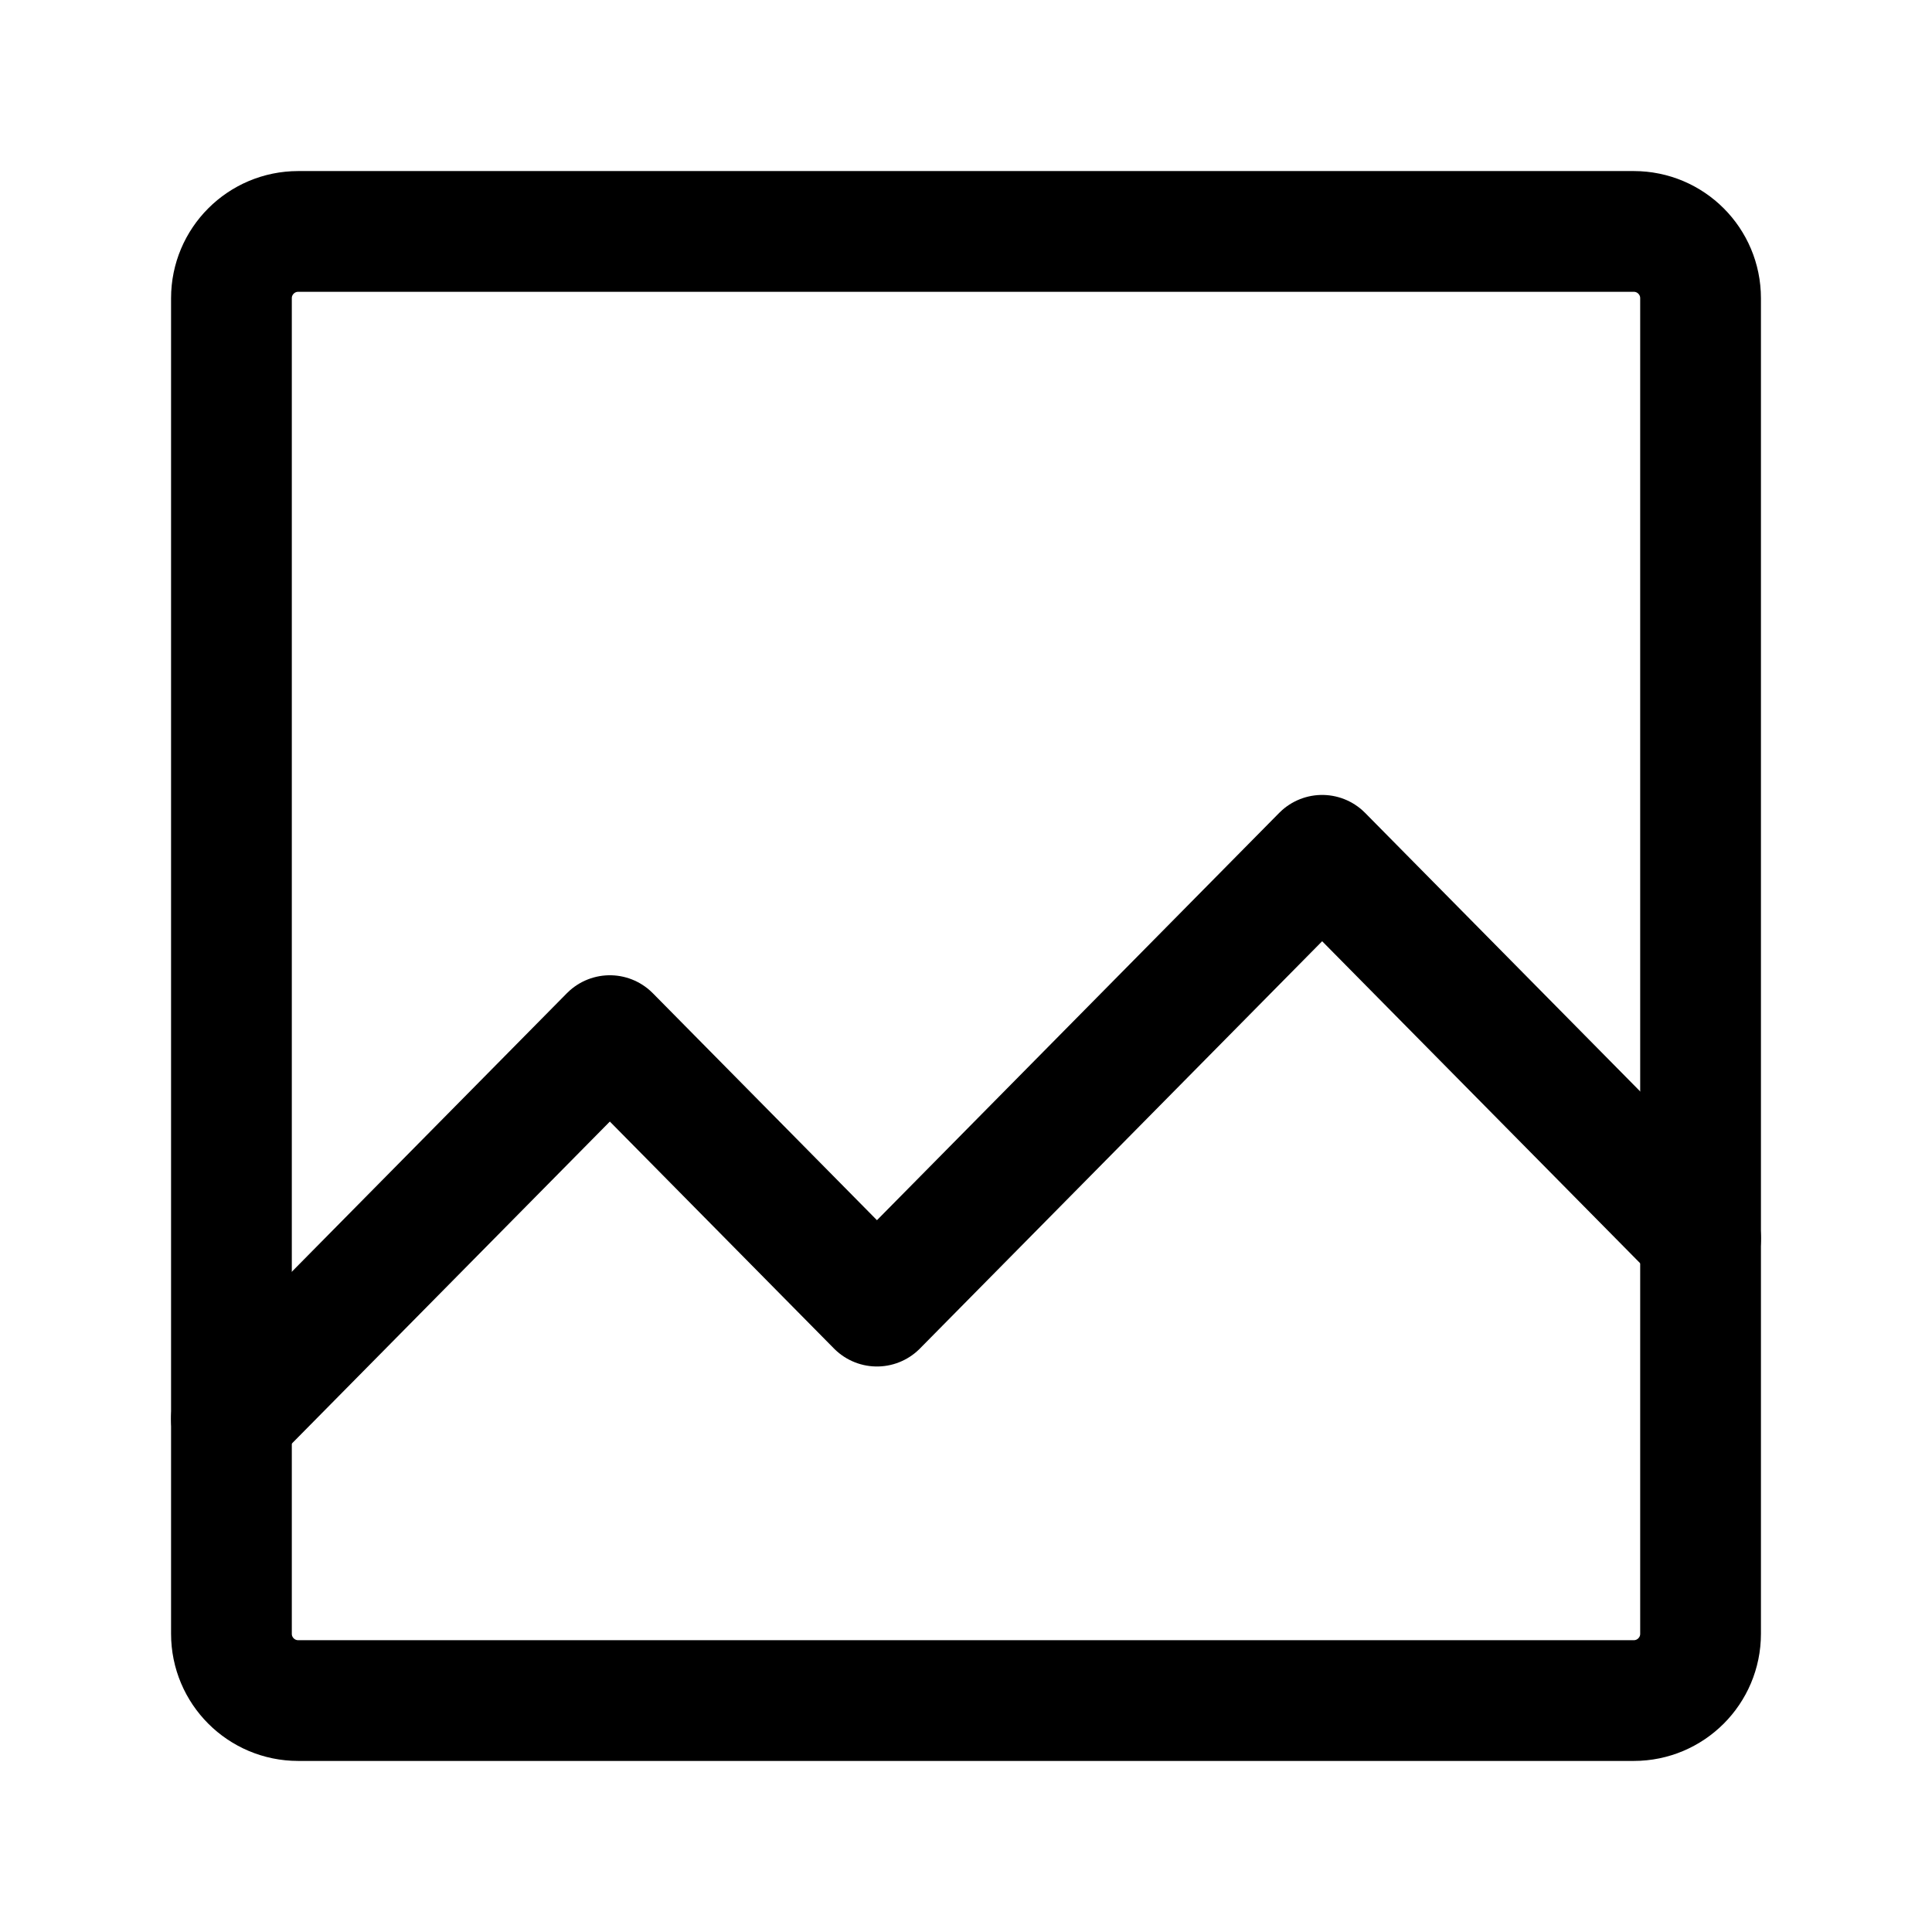
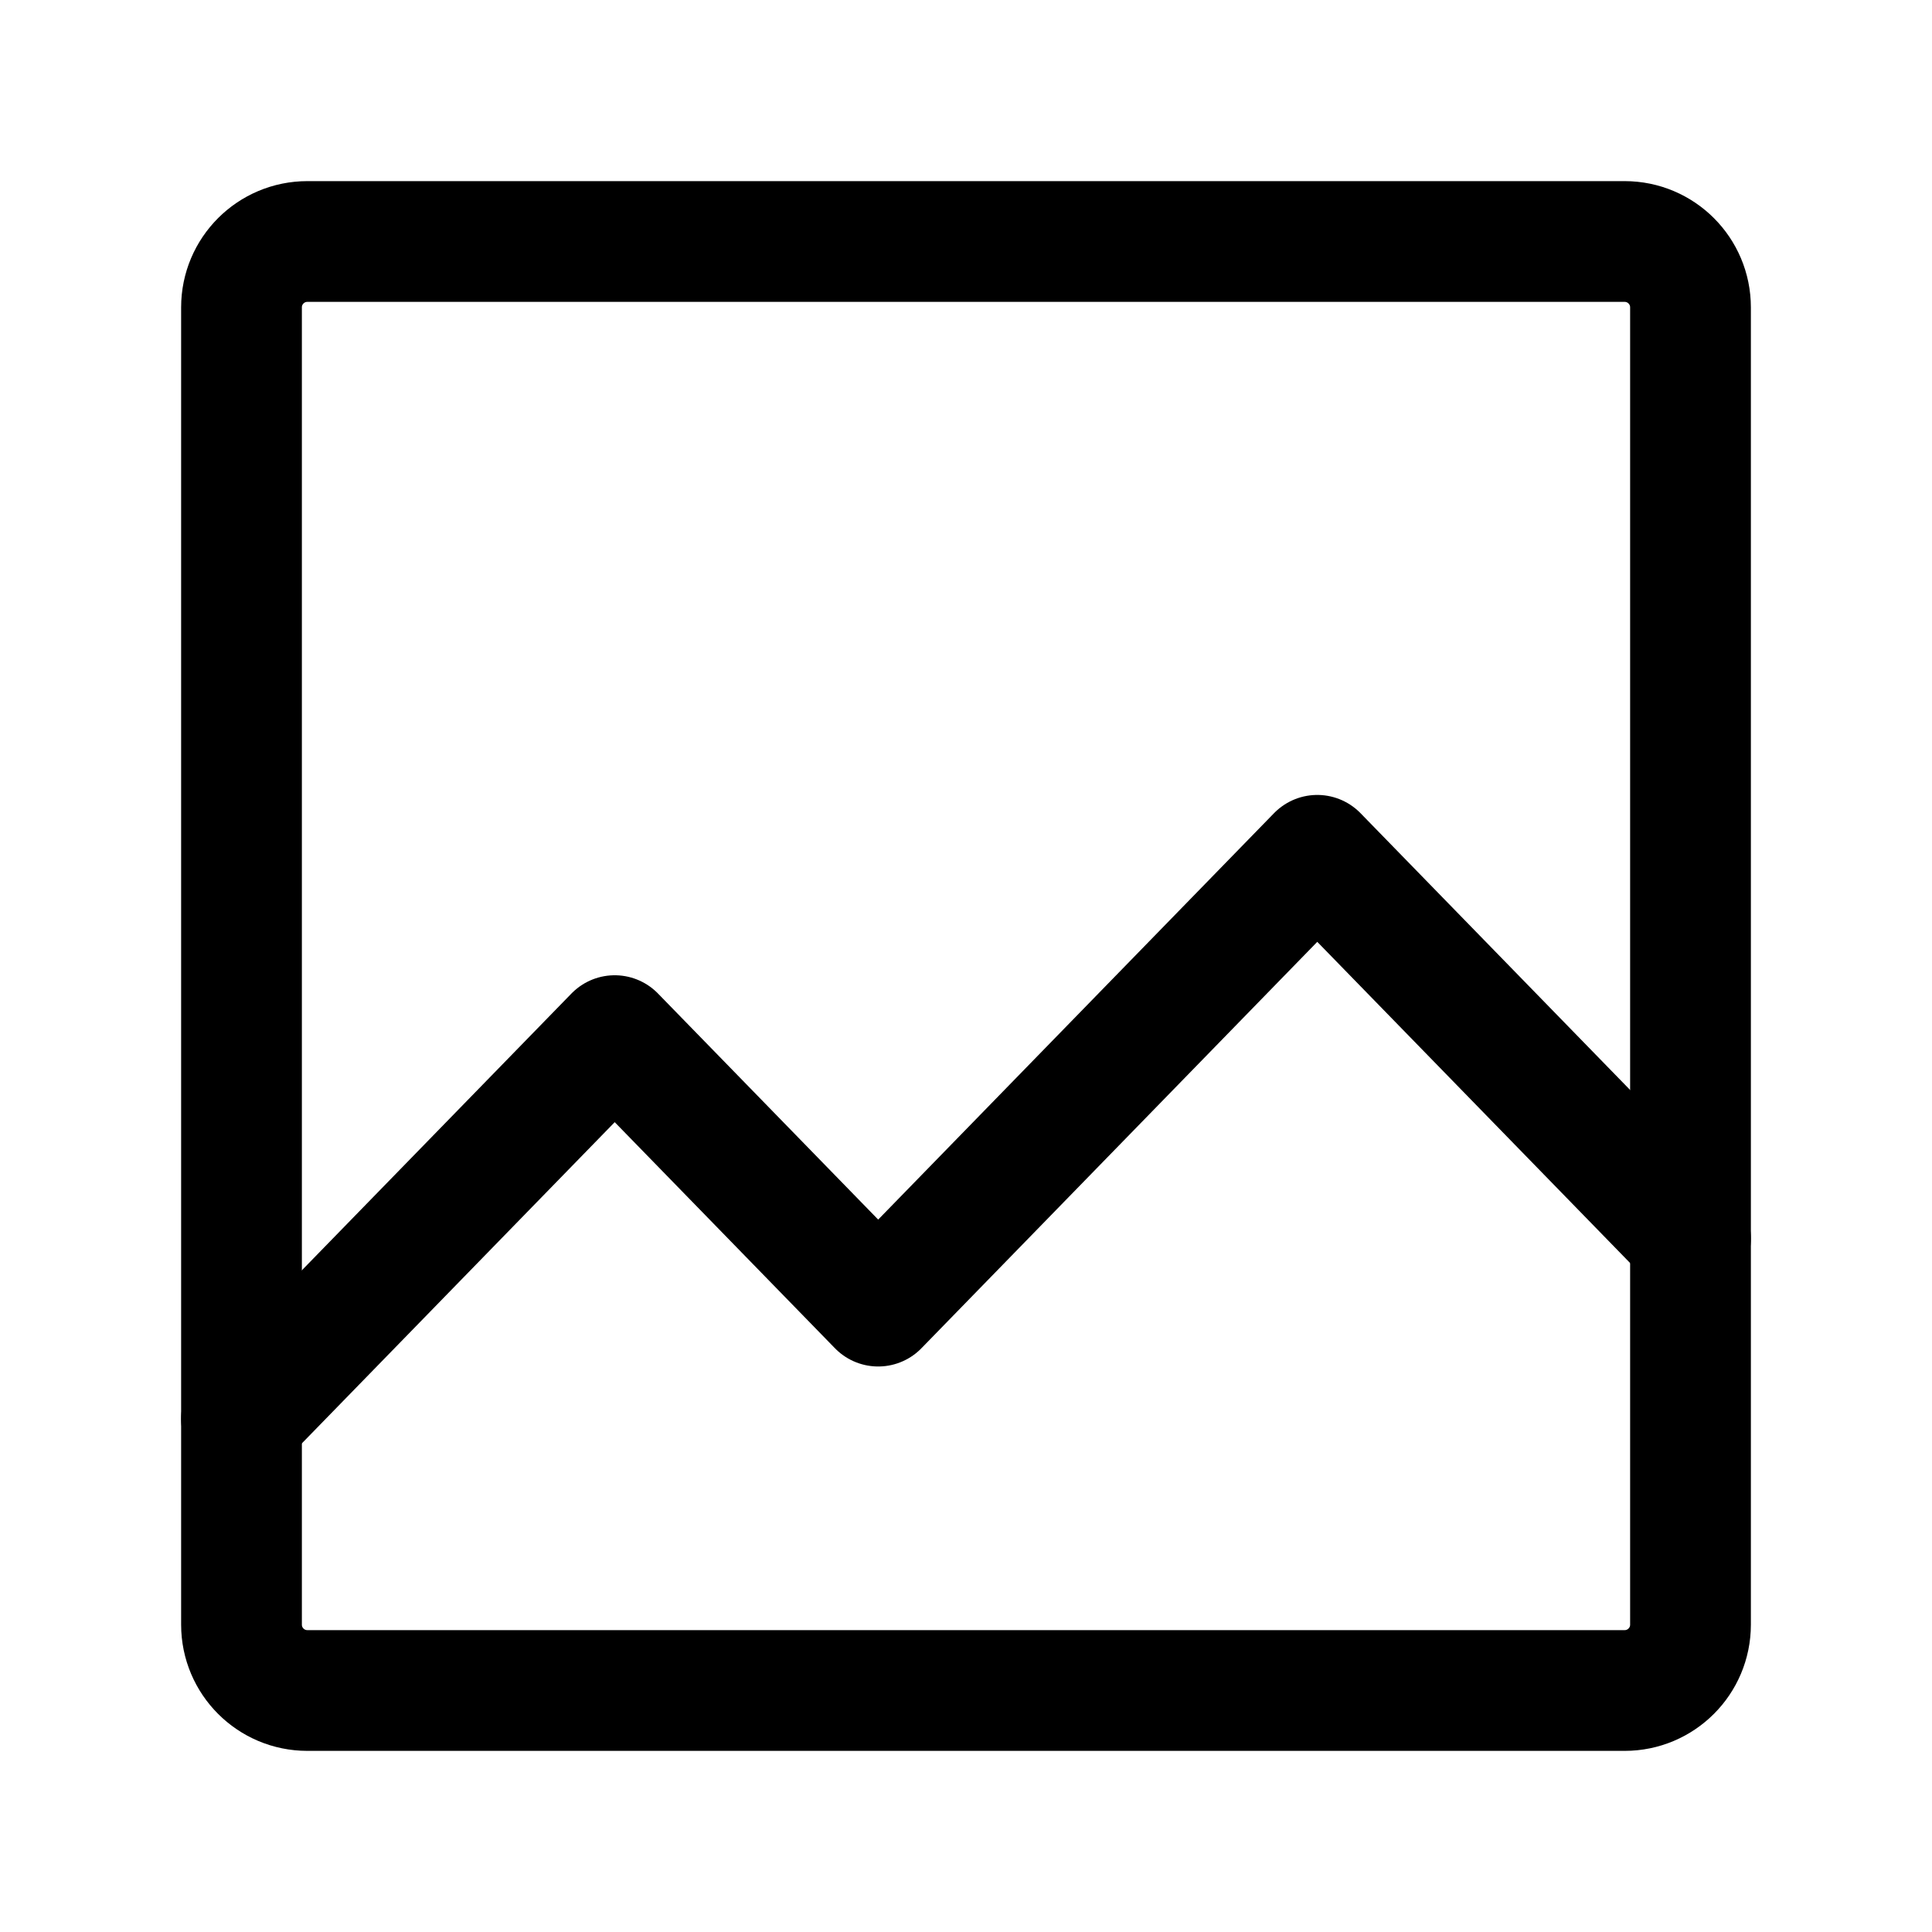
<svg xmlns="http://www.w3.org/2000/svg" width="192" height="192" viewBox="0 0 192 192" fill="none">
-   <path d="M162.364 23H29.636A6.636 6.636 0 0 0 23 29.636v132.728A6.636 6.636 0 0 0 29.636 169h132.728a6.636 6.636 0 0 0 6.636-6.636V29.636A6.636 6.636 0 0 0 162.364 23Z" stroke="#000" stroke-width="12" />
-   <path d="m23 141 37.606-38.08 26.545 26.88L131.394 85 169 123.08" stroke="#000" stroke-width="12" stroke-linecap="round" stroke-linejoin="round" />
+   <path d="M161.455 24H30.545A6.545 6.545 0 0 0 24 30.546v130.909A6.545 6.545 0 0 0 30.546 168h130.909a6.545 6.545 0 0 0 6.545-6.545V30.545A6.545 6.545 0 0 0 161.455 24Z" stroke="#000" stroke-width="12" />
+   <path d="m24 141 37.09-38.08 26.183 26.88L130.909 85 168 123.08" stroke="#000" stroke-width="12" stroke-linecap="round" stroke-linejoin="round" />
</svg>
